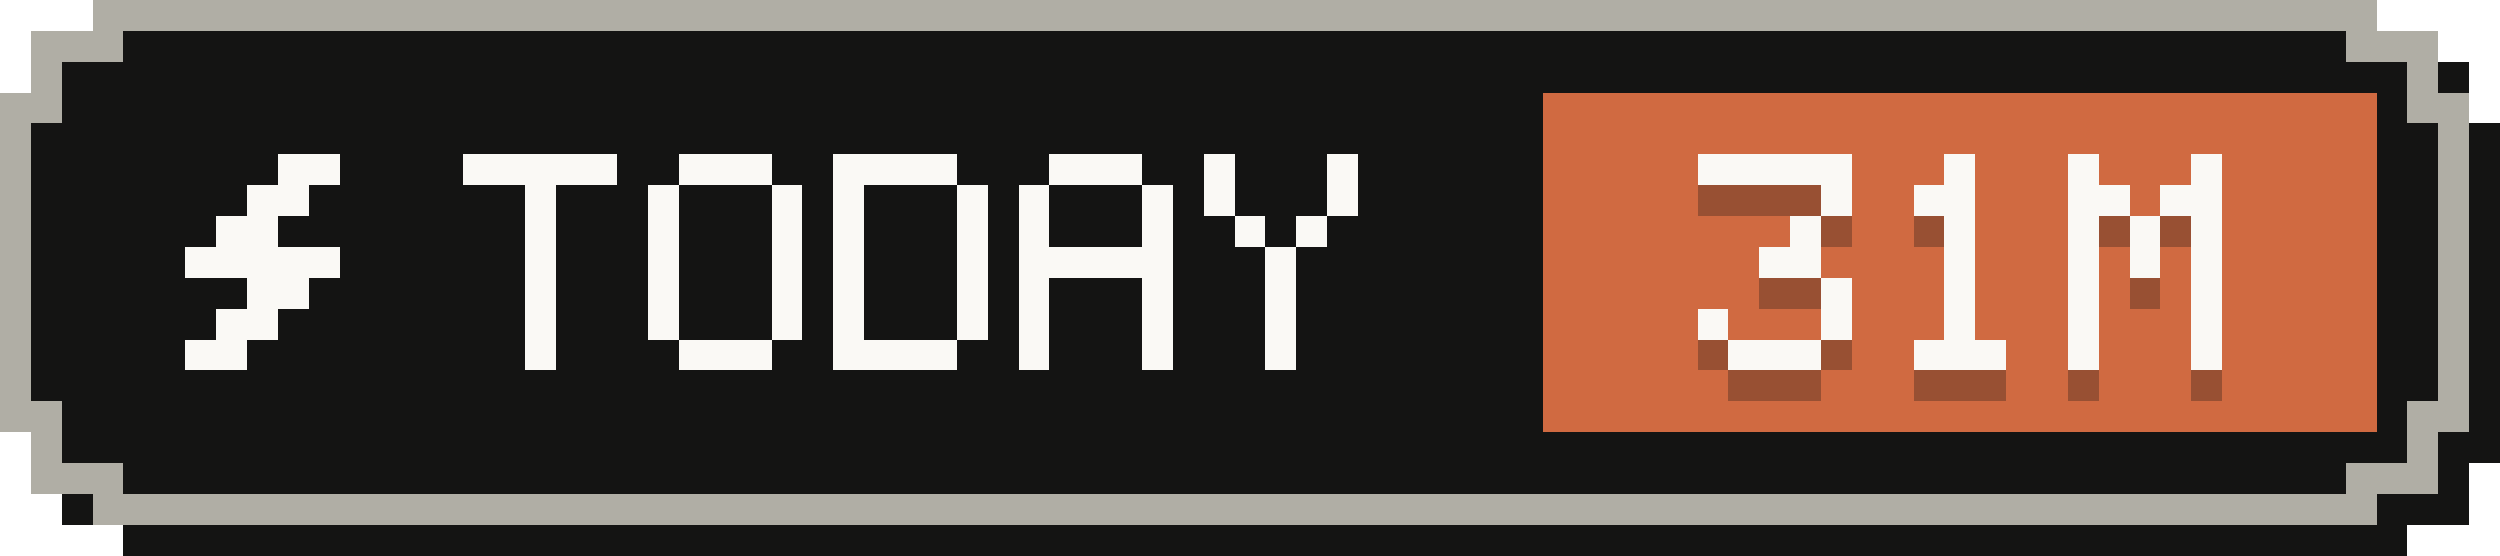
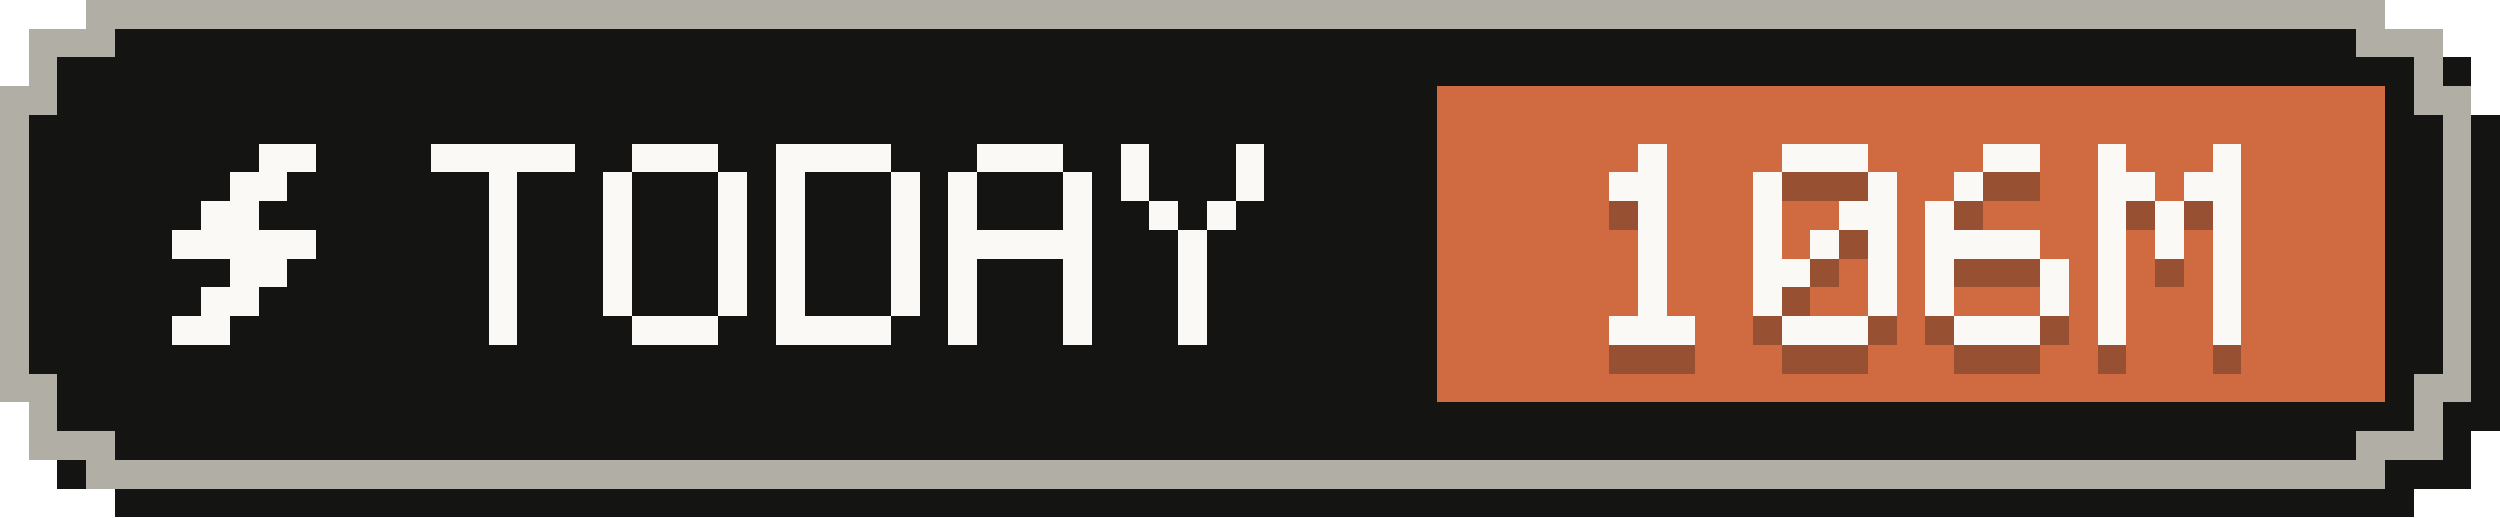
- <svg xmlns="http://www.w3.org/2000/svg" width="81" height="18" viewBox="0 0 81 18" role="img" aria-label="Tokens today: 31M">
+ <svg xmlns="http://www.w3.org/2000/svg" width="87" height="18" viewBox="0 0 87 18" role="img" aria-label="Tokens today: 106M">
  <g shape-rendering="crispEdges">
-     <path fill="#141413" d="M4,1 H78 V2 H80 V4 H81 V15 H80 V17 H78 V18 H4 V17 H2 V15 H1 V4 H2 V2 H4 Z" />
-     <path fill="#b0aea5" d="M3,0 H77 V1 H79 V3 H80 V14 H79 V16 H77 V17 H3 V16 H1 V14 H0 V3 H1 V1 H3 Z" />
-     <path fill="#141413" d="M4,1 H76 V2 H78 V4 H79 V13 H78 V15 H76 V16 H4 V15 H2 V13 H1 V4 H2 V2 H4 Z" />
-     <rect fill="#d06a41" x="50" y="3" width="27" height="11" />
+     <path fill="#141413" d="M4,1 H84 V2 H86 V4 H87 V15 H86 V17 H84 V18 H4 V17 H2 V15 H1 V4 H2 V2 H4 Z" />
+     <path fill="#b0aea5" d="M3,0 H83 V1 H85 V3 H86 V14 H85 V16 H83 V17 H3 V16 H1 V14 H0 V3 H1 V1 H3 Z" />
+     <path fill="#141413" d="M4,1 H82 V2 H84 V4 H85 V13 H84 V15 H82 V16 H4 V15 H2 V13 H1 V4 H2 V2 H4 Z" />
+     <rect fill="#d06a41" x="50" y="3" width="33" height="11" />
    <g fill="#faf9f5">
      <rect x="9" y="5" width="2" height="1" />
      <rect x="8" y="6" width="2" height="1" />
      <rect x="7" y="7" width="2" height="1" />
      <rect x="6" y="8" width="5" height="1" />
      <rect x="8" y="9" width="2" height="1" />
      <rect x="7" y="10" width="2" height="1" />
      <rect x="6" y="11" width="2" height="1" />
    </g>
    <g fill="#faf9f5">
      <rect x="15" y="5" width="5" height="1" />
      <rect x="17" y="6" width="1" height="1" />
      <rect x="17" y="7" width="1" height="1" />
      <rect x="17" y="8" width="1" height="1" />
      <rect x="17" y="9" width="1" height="1" />
      <rect x="17" y="10" width="1" height="1" />
      <rect x="17" y="11" width="1" height="1" />
      <rect x="22" y="5" width="3" height="1" />
      <rect x="21" y="6" width="1" height="1" />
      <rect x="25" y="6" width="1" height="1" />
      <rect x="21" y="7" width="1" height="1" />
      <rect x="25" y="7" width="1" height="1" />
      <rect x="21" y="8" width="1" height="1" />
      <rect x="25" y="8" width="1" height="1" />
      <rect x="21" y="9" width="1" height="1" />
      <rect x="25" y="9" width="1" height="1" />
      <rect x="21" y="10" width="1" height="1" />
      <rect x="25" y="10" width="1" height="1" />
      <rect x="22" y="11" width="3" height="1" />
      <rect x="27" y="5" width="4" height="1" />
      <rect x="27" y="6" width="1" height="1" />
      <rect x="31" y="6" width="1" height="1" />
      <rect x="27" y="7" width="1" height="1" />
      <rect x="31" y="7" width="1" height="1" />
      <rect x="27" y="8" width="1" height="1" />
      <rect x="31" y="8" width="1" height="1" />
      <rect x="27" y="9" width="1" height="1" />
      <rect x="31" y="9" width="1" height="1" />
      <rect x="27" y="10" width="1" height="1" />
      <rect x="31" y="10" width="1" height="1" />
      <rect x="27" y="11" width="4" height="1" />
      <rect x="34" y="5" width="3" height="1" />
      <rect x="33" y="6" width="1" height="1" />
      <rect x="37" y="6" width="1" height="1" />
      <rect x="33" y="7" width="1" height="1" />
      <rect x="37" y="7" width="1" height="1" />
      <rect x="33" y="8" width="5" height="1" />
      <rect x="33" y="9" width="1" height="1" />
      <rect x="37" y="9" width="1" height="1" />
      <rect x="33" y="10" width="1" height="1" />
      <rect x="37" y="10" width="1" height="1" />
      <rect x="33" y="11" width="1" height="1" />
      <rect x="37" y="11" width="1" height="1" />
      <rect x="39" y="5" width="1" height="1" />
      <rect x="43" y="5" width="1" height="1" />
      <rect x="39" y="6" width="1" height="1" />
      <rect x="43" y="6" width="1" height="1" />
      <rect x="40" y="7" width="1" height="1" />
      <rect x="42" y="7" width="1" height="1" />
      <rect x="41" y="8" width="1" height="1" />
      <rect x="41" y="9" width="1" height="1" />
      <rect x="41" y="10" width="1" height="1" />
      <rect x="41" y="11" width="1" height="1" />
    </g>
    <g fill="#141413" fill-opacity=".3">
-       <rect x="55" y="6" width="5" height="1" />
-       <rect x="59" y="7" width="1" height="1" />
-       <rect x="58" y="8" width="1" height="1" />
-       <rect x="57" y="9" width="2" height="1" />
-       <rect x="59" y="10" width="1" height="1" />
-       <rect x="55" y="11" width="1" height="1" />
-       <rect x="59" y="11" width="1" height="1" />
+       <rect x="57" y="6" width="1" height="1" />
+       <rect x="56" y="7" width="2" height="1" />
+       <rect x="57" y="8" width="1" height="1" />
+       <rect x="57" y="9" width="1" height="1" />
+       <rect x="57" y="10" width="1" height="1" />
+       <rect x="57" y="11" width="1" height="1" />
      <rect x="56" y="12" width="3" height="1" />
-       <rect x="63" y="6" width="1" height="1" />
-       <rect x="62" y="7" width="2" height="1" />
-       <rect x="63" y="8" width="1" height="1" />
+       <rect x="62" y="6" width="3" height="1" />
+       <rect x="61" y="7" width="1" height="1" />
+       <rect x="65" y="7" width="1" height="1" />
+       <rect x="61" y="8" width="1" height="1" />
+       <rect x="64" y="8" width="2" height="1" />
+       <rect x="61" y="9" width="1" height="1" />
      <rect x="63" y="9" width="1" height="1" />
-       <rect x="63" y="10" width="1" height="1" />
-       <rect x="63" y="11" width="1" height="1" />
+       <rect x="65" y="9" width="1" height="1" />
+       <rect x="61" y="10" width="2" height="1" />
+       <rect x="65" y="10" width="1" height="1" />
+       <rect x="61" y="11" width="1" height="1" />
+       <rect x="65" y="11" width="1" height="1" />
      <rect x="62" y="12" width="3" height="1" />
-       <rect x="67" y="6" width="1" height="1" />
-       <rect x="71" y="6" width="1" height="1" />
-       <rect x="67" y="7" width="2" height="1" />
-       <rect x="70" y="7" width="2" height="1" />
+       <rect x="69" y="6" width="2" height="1" />
+       <rect x="68" y="7" width="1" height="1" />
      <rect x="67" y="8" width="1" height="1" />
-       <rect x="69" y="8" width="1" height="1" />
-       <rect x="71" y="8" width="1" height="1" />
-       <rect x="67" y="9" width="1" height="1" />
-       <rect x="69" y="9" width="1" height="1" />
-       <rect x="71" y="9" width="1" height="1" />
+       <rect x="67" y="9" width="4" height="1" />
      <rect x="67" y="10" width="1" height="1" />
      <rect x="71" y="10" width="1" height="1" />
      <rect x="67" y="11" width="1" height="1" />
      <rect x="71" y="11" width="1" height="1" />
-       <rect x="67" y="12" width="1" height="1" />
-       <rect x="71" y="12" width="1" height="1" />
+       <rect x="68" y="12" width="3" height="1" />
+       <rect x="73" y="6" width="1" height="1" />
+       <rect x="77" y="6" width="1" height="1" />
+       <rect x="73" y="7" width="2" height="1" />
+       <rect x="76" y="7" width="2" height="1" />
+       <rect x="73" y="8" width="1" height="1" />
+       <rect x="75" y="8" width="1" height="1" />
+       <rect x="77" y="8" width="1" height="1" />
+       <rect x="73" y="9" width="1" height="1" />
+       <rect x="75" y="9" width="1" height="1" />
+       <rect x="77" y="9" width="1" height="1" />
+       <rect x="73" y="10" width="1" height="1" />
+       <rect x="77" y="10" width="1" height="1" />
+       <rect x="73" y="11" width="1" height="1" />
+       <rect x="77" y="11" width="1" height="1" />
+       <rect x="73" y="12" width="1" height="1" />
+       <rect x="77" y="12" width="1" height="1" />
    </g>
    <g fill="#faf9f5">
-       <rect x="55" y="5" width="5" height="1" />
-       <rect x="59" y="6" width="1" height="1" />
-       <rect x="58" y="7" width="1" height="1" />
-       <rect x="57" y="8" width="2" height="1" />
-       <rect x="59" y="9" width="1" height="1" />
-       <rect x="55" y="10" width="1" height="1" />
-       <rect x="59" y="10" width="1" height="1" />
+       <rect x="57" y="5" width="1" height="1" />
+       <rect x="56" y="6" width="2" height="1" />
+       <rect x="57" y="7" width="1" height="1" />
+       <rect x="57" y="8" width="1" height="1" />
+       <rect x="57" y="9" width="1" height="1" />
+       <rect x="57" y="10" width="1" height="1" />
      <rect x="56" y="11" width="3" height="1" />
-       <rect x="63" y="5" width="1" height="1" />
-       <rect x="62" y="6" width="2" height="1" />
-       <rect x="63" y="7" width="1" height="1" />
+       <rect x="62" y="5" width="3" height="1" />
+       <rect x="61" y="6" width="1" height="1" />
+       <rect x="65" y="6" width="1" height="1" />
+       <rect x="61" y="7" width="1" height="1" />
+       <rect x="64" y="7" width="2" height="1" />
+       <rect x="61" y="8" width="1" height="1" />
      <rect x="63" y="8" width="1" height="1" />
-       <rect x="63" y="9" width="1" height="1" />
-       <rect x="63" y="10" width="1" height="1" />
+       <rect x="65" y="8" width="1" height="1" />
+       <rect x="61" y="9" width="2" height="1" />
+       <rect x="65" y="9" width="1" height="1" />
+       <rect x="61" y="10" width="1" height="1" />
+       <rect x="65" y="10" width="1" height="1" />
      <rect x="62" y="11" width="3" height="1" />
-       <rect x="67" y="5" width="1" height="1" />
-       <rect x="71" y="5" width="1" height="1" />
-       <rect x="67" y="6" width="2" height="1" />
-       <rect x="70" y="6" width="2" height="1" />
+       <rect x="69" y="5" width="2" height="1" />
+       <rect x="68" y="6" width="1" height="1" />
      <rect x="67" y="7" width="1" height="1" />
-       <rect x="69" y="7" width="1" height="1" />
-       <rect x="71" y="7" width="1" height="1" />
-       <rect x="67" y="8" width="1" height="1" />
-       <rect x="69" y="8" width="1" height="1" />
-       <rect x="71" y="8" width="1" height="1" />
+       <rect x="67" y="8" width="4" height="1" />
      <rect x="67" y="9" width="1" height="1" />
      <rect x="71" y="9" width="1" height="1" />
      <rect x="67" y="10" width="1" height="1" />
      <rect x="71" y="10" width="1" height="1" />
-       <rect x="67" y="11" width="1" height="1" />
-       <rect x="71" y="11" width="1" height="1" />
+       <rect x="68" y="11" width="3" height="1" />
+       <rect x="73" y="5" width="1" height="1" />
+       <rect x="77" y="5" width="1" height="1" />
+       <rect x="73" y="6" width="2" height="1" />
+       <rect x="76" y="6" width="2" height="1" />
+       <rect x="73" y="7" width="1" height="1" />
+       <rect x="75" y="7" width="1" height="1" />
+       <rect x="77" y="7" width="1" height="1" />
+       <rect x="73" y="8" width="1" height="1" />
+       <rect x="75" y="8" width="1" height="1" />
+       <rect x="77" y="8" width="1" height="1" />
+       <rect x="73" y="9" width="1" height="1" />
+       <rect x="77" y="9" width="1" height="1" />
+       <rect x="73" y="10" width="1" height="1" />
+       <rect x="77" y="10" width="1" height="1" />
+       <rect x="73" y="11" width="1" height="1" />
+       <rect x="77" y="11" width="1" height="1" />
    </g>
  </g>
</svg>
